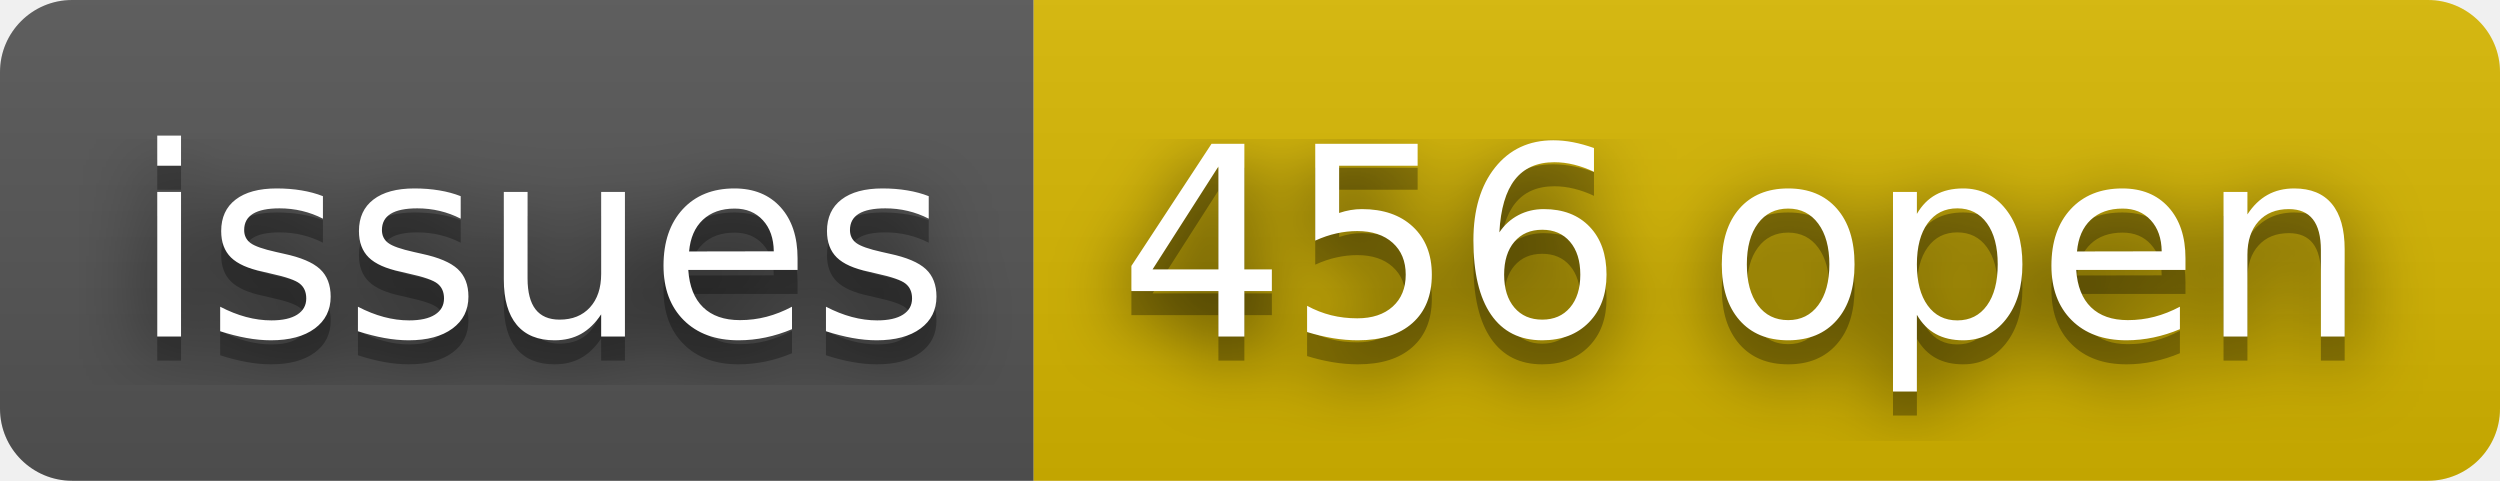
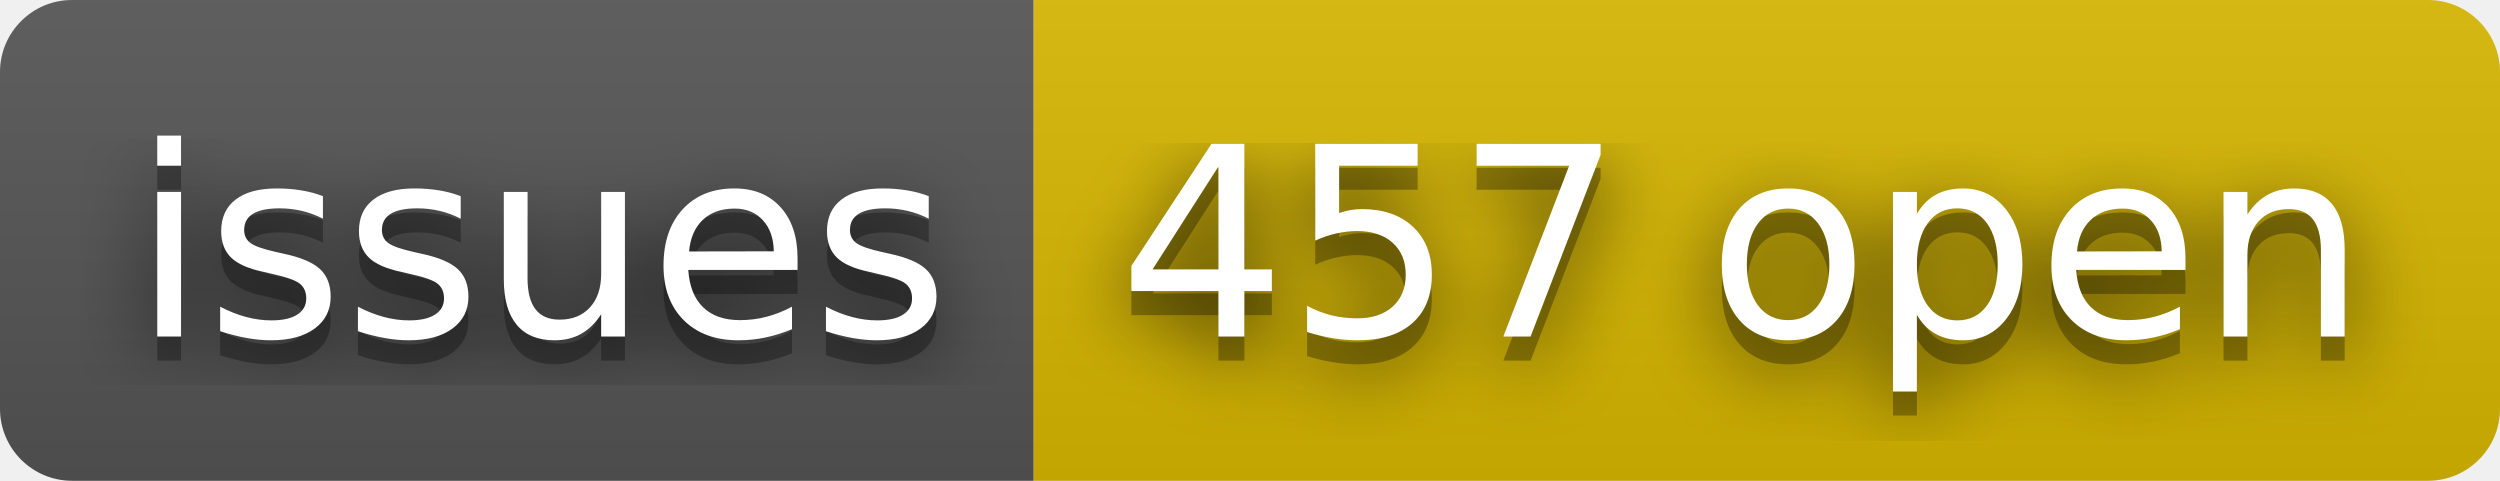
- <svg xmlns="http://www.w3.org/2000/svg" width="104" height="20" role="img" aria-label="issues: 456 open">
+ <svg xmlns="http://www.w3.org/2000/svg" width="104" height="20" role="img" aria-label="issues: 457 open">
  <filter id="blur">
    <feGaussianBlur stdDeviation="16" />
  </filter>
  <linearGradient id="s" x2="0" y2="100%">
    <stop offset="0" stop-color="#bbb" stop-opacity=".1" />
    <stop offset="1" stop-opacity=".1" />
  </linearGradient>
  <clipPath id="r">
    <rect width="104" height="20" rx="3" />
  </clipPath>
  <g clip-path="url(#r)">
    <rect width="43" height="20" fill="#555" />
    <rect x="43" width="61" height="20" fill="#d8b800" />
    <rect width="104" height="20" fill="url(#s)" />
  </g>
  <g fill="#fff" text-anchor="middle" font-family="Verdana,Geneva,DejaVu Sans,sans-serif" text-rendering="geometricPrecision" font-size="110">
    <g transform="scale(.1)">
      <g aria-hidden="true" fill="#010101">
        <text x="225" y="150" fill-opacity=".8" filter="url(#blur)" textLength="330">issues</text>
        <text x="225" y="150" fill-opacity=".3" textLength="330">issues</text>
      </g>
      <text x="225" y="140" textLength="330">issues</text>
    </g>
    <g transform="scale(.1)">
      <g aria-hidden="true" fill="#010101">
-         <text x="725" y="150" fill-opacity=".8" filter="url(#blur)" textLength="510">456 open</text>
-         <text x="725" y="150" fill-opacity=".3" textLength="510">456 open</text>
+         <text x="725" y="150" fill-opacity=".8" filter="url(#blur)" textLength="510">457 open</text>
+         <text x="725" y="150" fill-opacity=".3" textLength="510">457 open</text>
      </g>
-       <text x="725" y="140" textLength="510">456 open</text>
+       <text x="725" y="140" textLength="510">457 open</text>
    </g>
  </g>
</svg>
